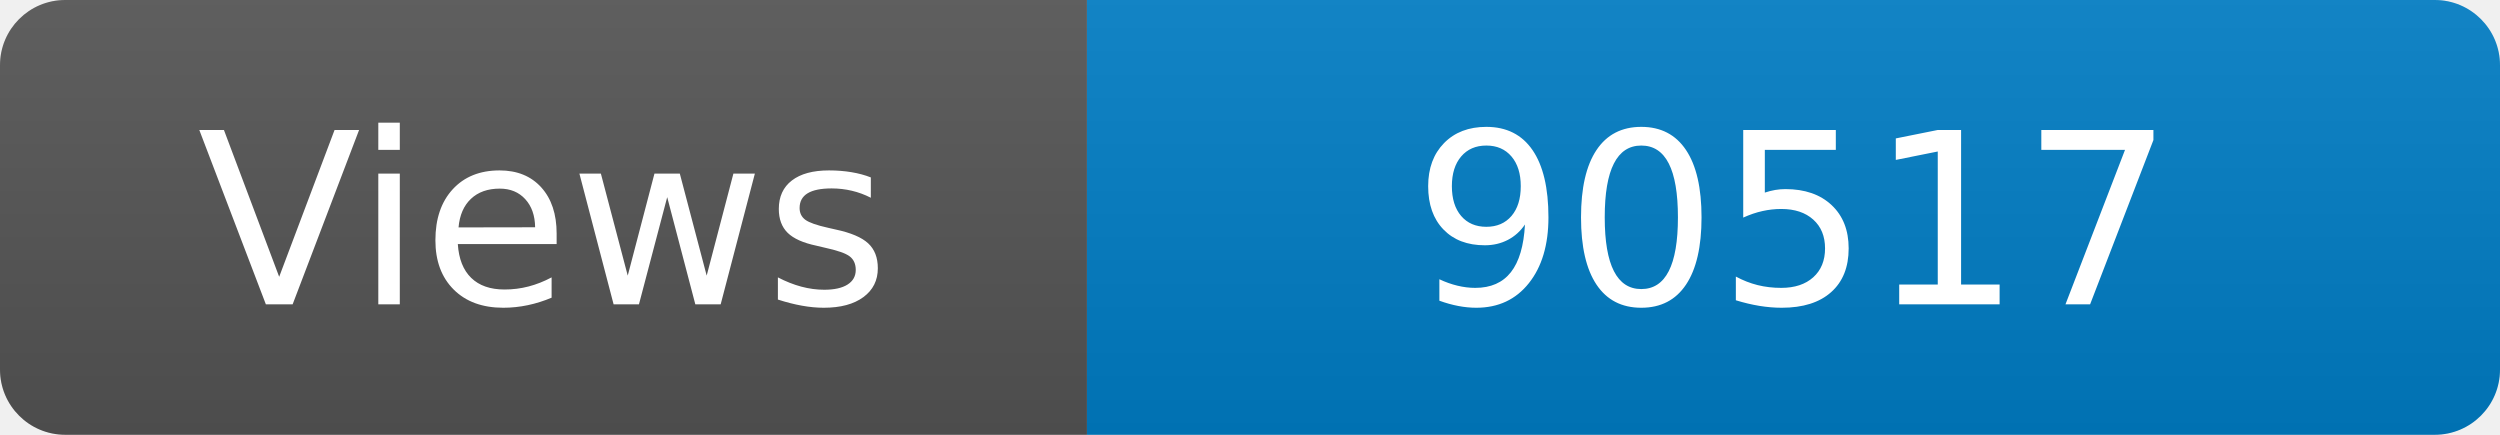
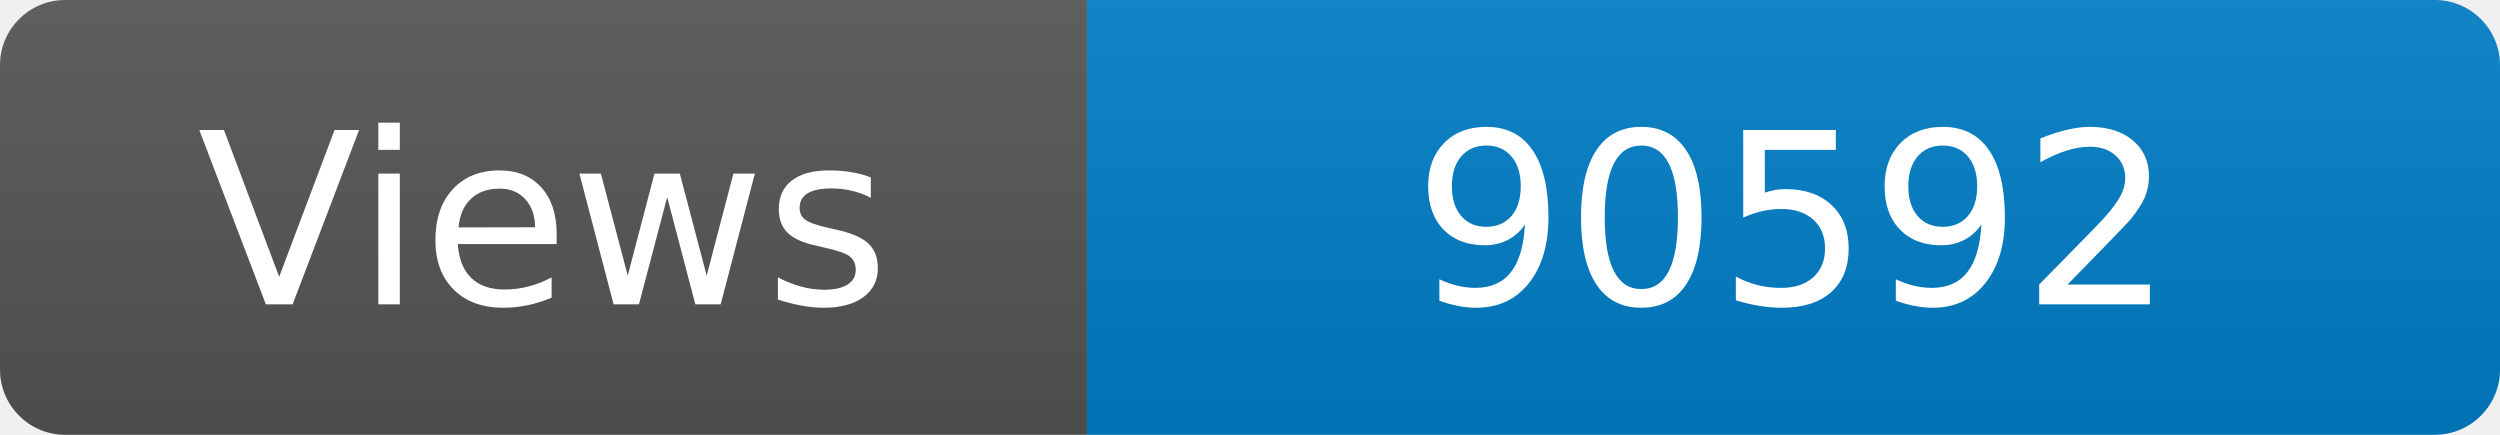
<svg xmlns="http://www.w3.org/2000/svg" width="115" height="20" role="img" aria-label="Maintained?: yes">
  <linearGradient id="s" x2="0" y2="100%">
    <stop offset="0" stop-color="#bbb" stop-opacity=".1" />
    <stop offset="1" stop-opacity=".1" />
  </linearGradient>
  <clipPath id="r">
    <rect width="115" height="20" rx="3" fill="#fff" />
  </clipPath>
  <g clip-path="url(#r)">
    <rect width="50" height="20" fill="#555" />
    <rect x="50" width="160" height="20" fill="#007ec6" />
    <rect width="115" height="20" fill="url(#s)" />
  </g>
  <g fill="#fff" text-anchor="middle" font-family="Verdana,Geneva,DejaVu Sans,sans-serif" font-size="110">
    <text x="250" y="140" transform="scale(.1)" fill="#fff">Views</text>
-     <text x="825" y="140" transform="scale(.1)" fill="#fff">90517</text>
+     <text x="825" y="140" transform="scale(.1)" fill="#fff">90592</text>
  </g>
</svg>
